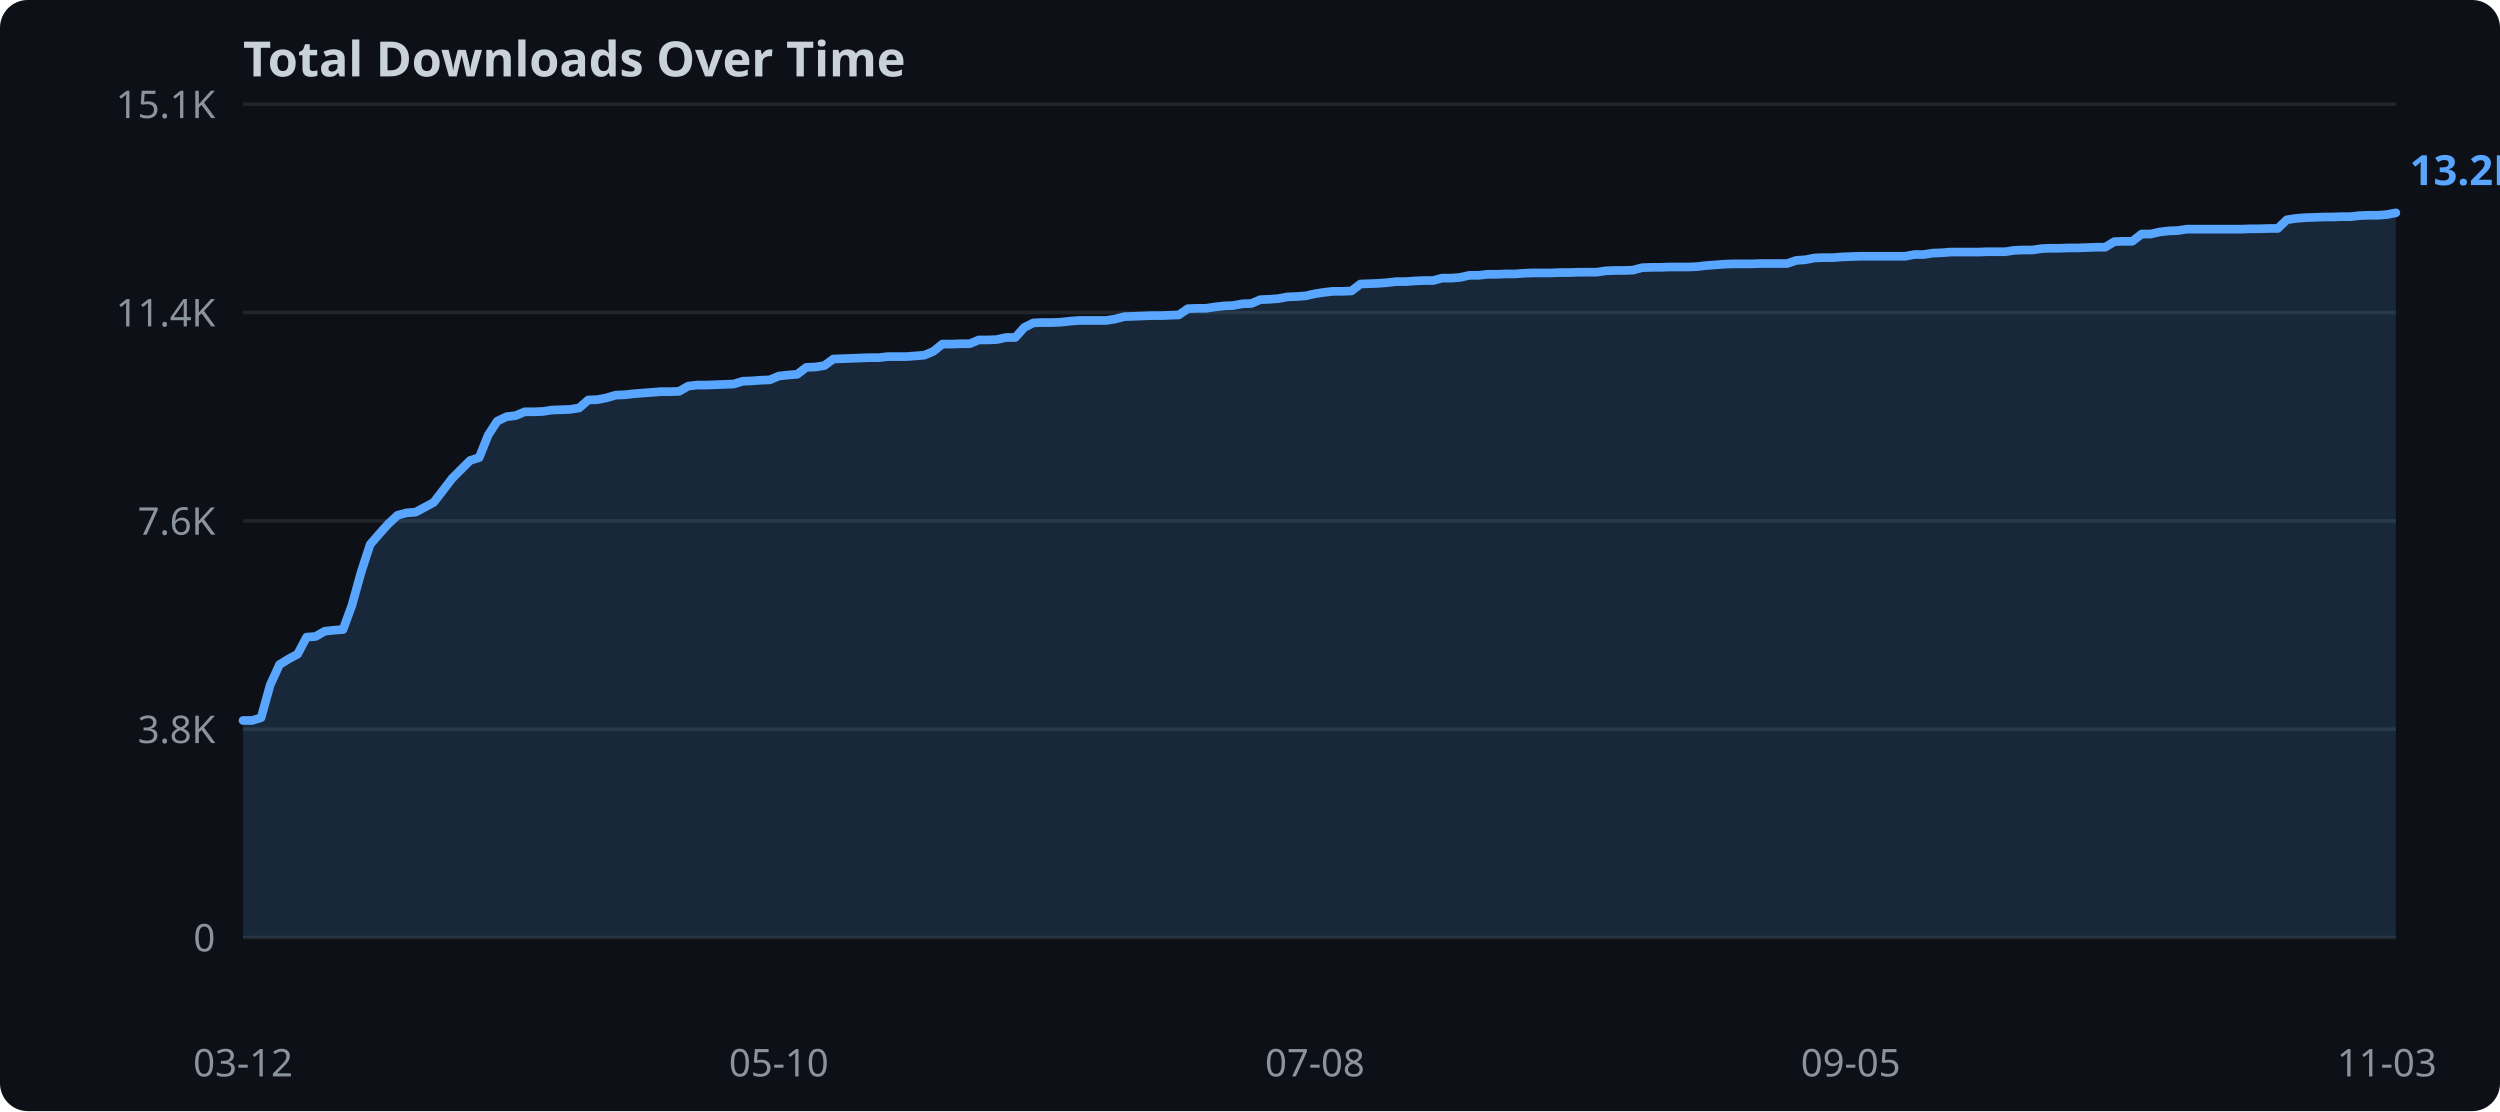
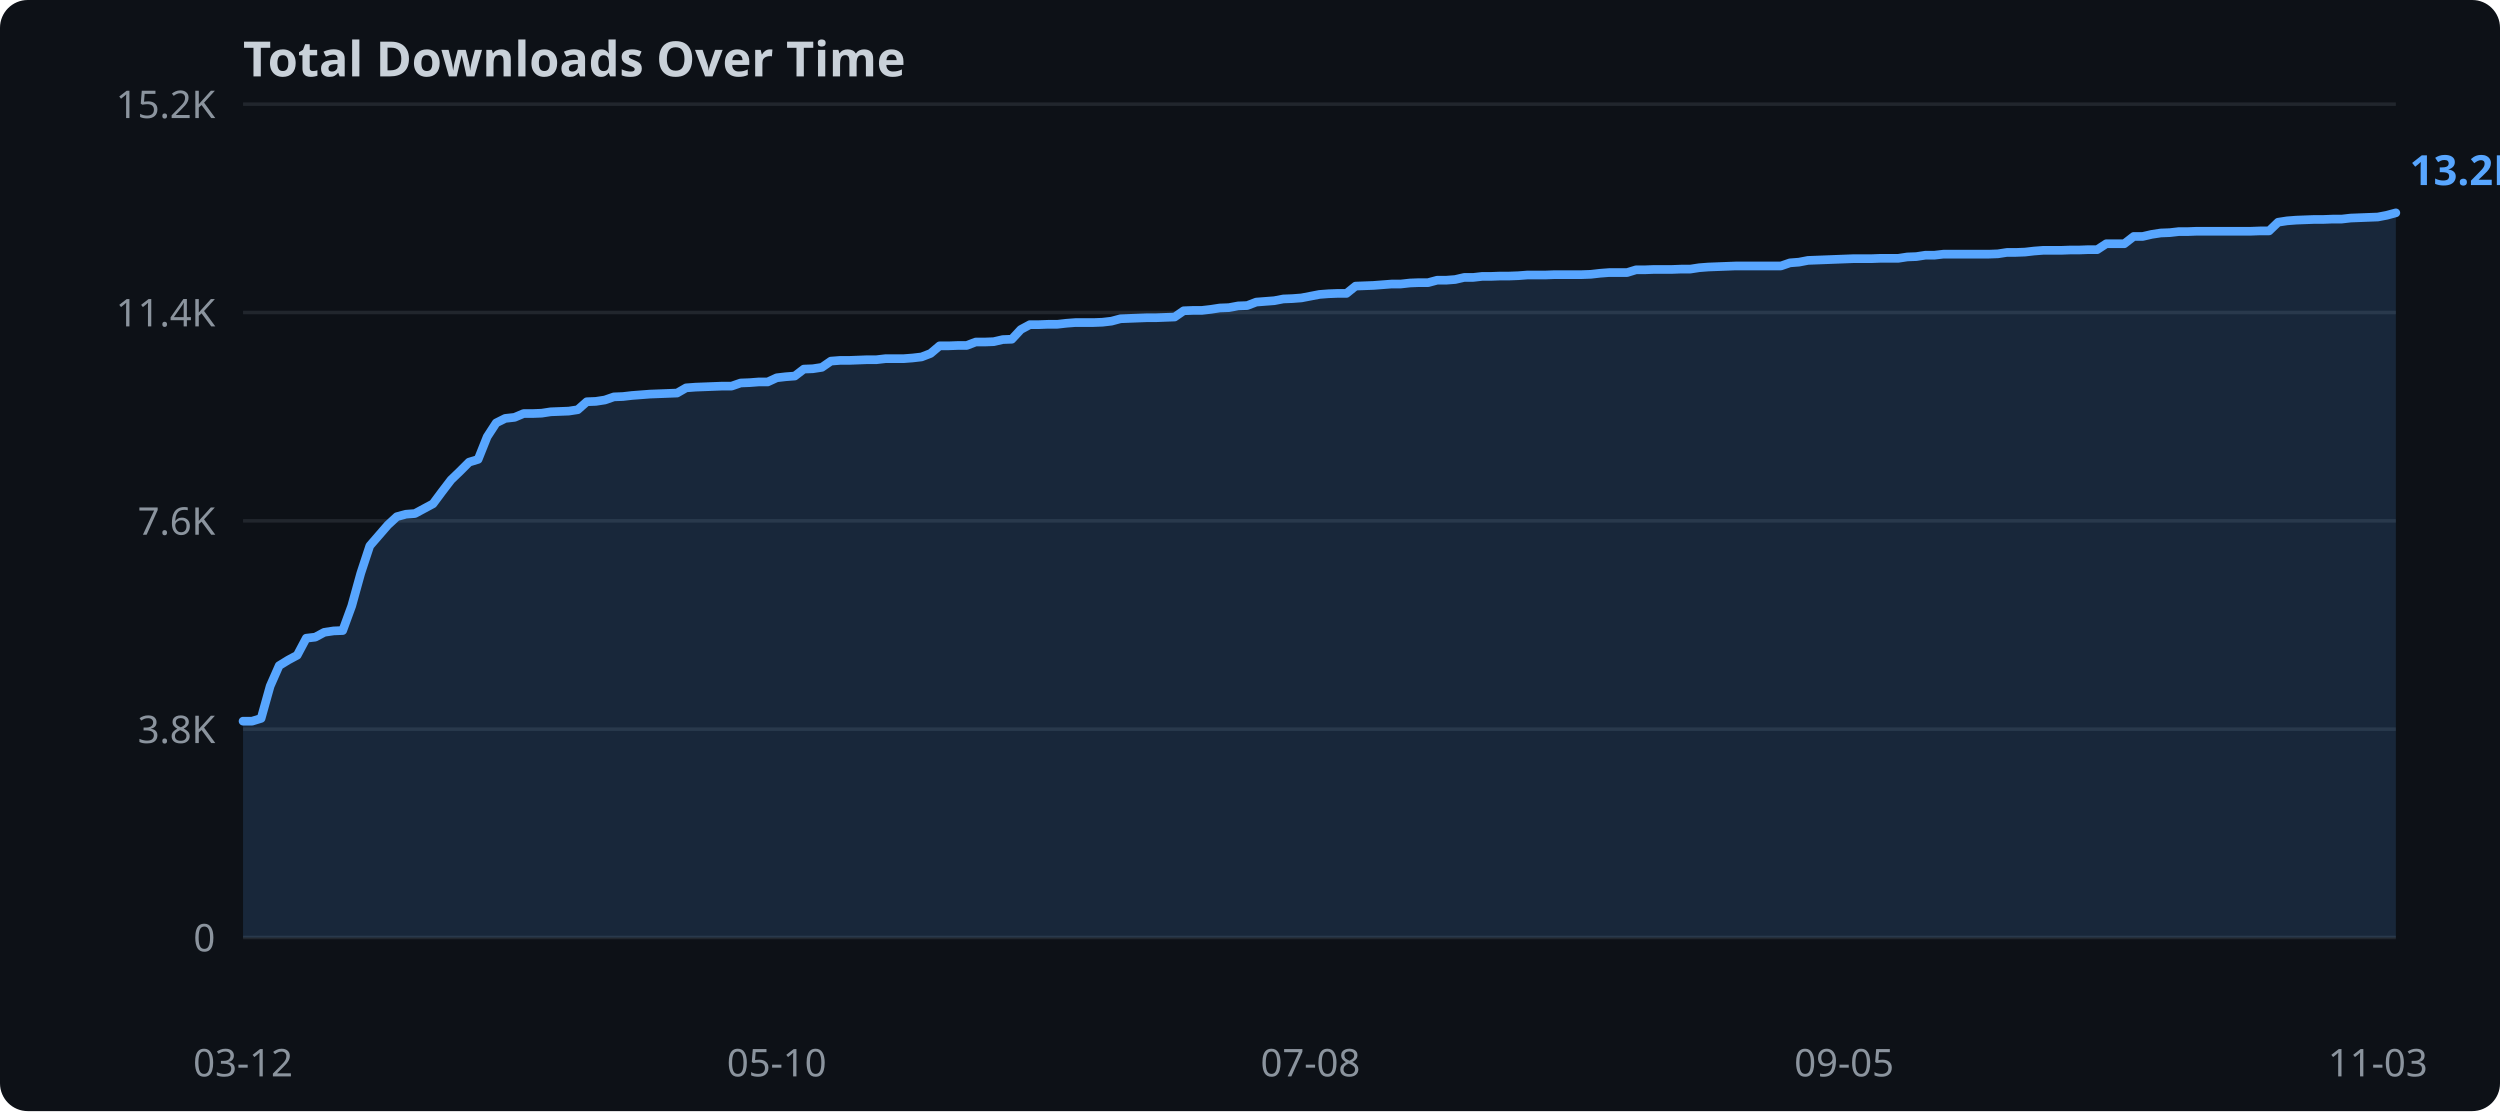
<svg xmlns="http://www.w3.org/2000/svg" width="720" height="320">
  <rect width="720" height="320" fill="#0d1117" rx="8" />
  <text x="70" y="22" fill="#c9d1d9" font-family="sans-serif" font-size="14" font-weight="bold">Total Downloads Over Time</text>
  <line x1="70" y1="270.0" x2="690" y2="270.0" stroke="#21262d" stroke-width="1" />
  <text x="62" y="274.0" text-anchor="end" fill="#8b949e" font-family="sans-serif" font-size="11">0</text>
  <line x1="70" y1="210.0" x2="690" y2="210.0" stroke="#21262d" stroke-width="1" />
  <text x="62" y="214.0" text-anchor="end" fill="#8b949e" font-family="sans-serif" font-size="11">3.8K</text>
  <line x1="70" y1="150.0" x2="690" y2="150.0" stroke="#21262d" stroke-width="1" />
  <text x="62" y="154.0" text-anchor="end" fill="#8b949e" font-family="sans-serif" font-size="11">7.6K</text>
  <line x1="70" y1="90.0" x2="690" y2="90.0" stroke="#21262d" stroke-width="1" />
  <text x="62" y="94.0" text-anchor="end" fill="#8b949e" font-family="sans-serif" font-size="11">11.4K</text>
  <line x1="70" y1="30.0" x2="690" y2="30.0" stroke="#21262d" stroke-width="1" />
-   <text x="62" y="34.0" text-anchor="end" fill="#8b949e" font-family="sans-serif" font-size="11">15.1K</text>
-   <polygon points="70.0,207.5 72.6,207.5 75.2,206.7 77.8,197.3 80.5,191.4 83.1,189.8 85.7,188.4 88.3,183.5 90.9,183.3 93.5,181.8 96.2,181.5 98.8,181.3 101.4,174.2 104.0,164.8 106.6,156.8 109.2,153.8 111.9,150.8 114.5,148.4 117.1,147.7 119.7,147.5 122.3,146.1 124.9,144.7 127.6,141.2 130.2,137.8 132.8,135.2 135.4,132.6 138.0,131.8 140.6,125.3 143.2,121.3 145.9,120.0 148.5,119.7 151.1,118.6 153.7,118.6 156.3,118.5 158.9,118.1 161.6,118.0 164.2,117.9 166.8,117.5 169.4,115.2 172.0,115.1 174.6,114.6 177.3,113.8 179.9,113.7 182.5,113.4 185.1,113.2 187.7,113.0 190.3,112.8 193.0,112.8 195.6,112.7 198.2,111.2 200.8,110.9 203.4,110.9 206.0,110.8 208.6,110.7 211.3,110.6 213.9,109.8 216.5,109.7 219.1,109.5 221.7,109.4 224.3,108.3 227.0,108.0 229.6,107.8 232.2,105.8 234.8,105.7 237.4,105.3 240.0,103.4 242.7,103.3 245.3,103.2 247.9,103.1 250.5,103.0 253.1,103.0 255.7,102.7 258.4,102.7 261.0,102.7 263.6,102.5 266.2,102.3 268.8,101.2 271.4,99.1 274.1,99.1 276.7,99.0 279.3,99.0 281.9,97.9 284.5,97.9 287.1,97.8 289.7,97.2 292.4,97.2 295.0,94.3 297.6,93.0 300.2,92.9 302.8,92.9 305.4,92.8 308.1,92.5 310.7,92.3 313.3,92.3 315.9,92.3 318.5,92.3 321.1,91.9 323.8,91.2 326.4,91.1 329.0,91.0 331.6,90.9 334.2,90.9 336.8,90.8 339.5,90.7 342.1,88.9 344.7,88.8 347.3,88.8 349.9,88.4 352.5,88.1 355.1,88.0 357.8,87.5 360.4,87.4 363.0,86.3 365.6,86.2 368.2,86.0 370.8,85.5 373.5,85.4 376.1,85.2 378.7,84.6 381.3,84.2 383.9,83.9 386.5,83.9 389.2,83.8 391.8,81.8 394.4,81.7 397.0,81.6 399.6,81.4 402.2,81.1 404.9,81.1 407.5,80.9 410.1,80.8 412.7,80.8 415.3,80.1 417.9,80.1 420.5,79.9 423.2,79.3 425.8,79.3 428.4,79.0 431.0,79.0 433.6,78.9 436.2,78.9 438.9,78.7 441.5,78.6 444.1,78.6 446.7,78.6 449.3,78.5 451.9,78.5 454.6,78.4 457.2,78.4 459.8,78.4 462.4,78.0 465.0,77.9 467.6,77.9 470.3,77.8 472.9,77.1 475.5,77.0 478.1,77.0 480.7,76.9 483.3,76.9 485.9,76.9 488.6,76.8 491.2,76.5 493.8,76.3 496.4,76.1 499.0,76.0 501.6,76.0 504.3,76.0 506.9,75.9 509.5,75.9 512.1,75.9 514.7,75.9 517.3,75.0 520.0,74.8 522.6,74.3 525.2,74.2 527.8,74.2 530.4,74.0 533.0,73.9 535.7,73.8 538.3,73.8 540.9,73.8 543.5,73.8 546.1,73.8 548.7,73.8 551.4,73.3 554.0,73.3 556.6,72.9 559.2,72.8 561.8,72.6 564.4,72.6 567.0,72.6 569.7,72.6 572.3,72.5 574.9,72.5 577.5,72.5 580.1,72.1 582.7,72.0 585.4,72.0 588.0,71.6 590.6,71.5 593.2,71.5 595.8,71.4 598.4,71.4 601.1,71.3 603.7,71.2 606.3,71.2 608.9,69.6 611.5,69.5 614.1,69.5 616.8,67.4 619.4,67.4 622.0,66.8 624.6,66.5 627.2,66.4 629.8,66.0 632.4,66.0 635.1,66.0 637.7,66.0 640.3,66.0 642.9,66.0 645.5,66.0 648.1,65.9 650.8,65.9 653.4,65.8 656.0,65.8 658.6,63.3 661.2,62.9 663.8,62.7 666.5,62.6 669.1,62.5 671.7,62.5 674.3,62.4 676.9,62.4 679.5,62.1 682.2,62.0 684.8,62.0 687.4,61.8 690.0,61.3 690.0,270.0 70.0,270.0" fill="#58a6ff" opacity="0.15" />
-   <polyline points="70.0,207.5 72.6,207.5 75.2,206.7 77.8,197.3 80.5,191.4 83.1,189.8 85.7,188.4 88.3,183.5 90.9,183.3 93.5,181.8 96.2,181.5 98.8,181.3 101.4,174.2 104.0,164.8 106.6,156.8 109.2,153.8 111.9,150.8 114.5,148.4 117.1,147.7 119.7,147.5 122.3,146.1 124.9,144.7 127.6,141.2 130.2,137.8 132.8,135.2 135.4,132.6 138.0,131.8 140.6,125.3 143.2,121.3 145.9,120.0 148.5,119.7 151.1,118.6 153.7,118.6 156.3,118.5 158.9,118.1 161.6,118.0 164.2,117.9 166.8,117.5 169.4,115.2 172.0,115.1 174.6,114.6 177.3,113.8 179.9,113.7 182.5,113.4 185.1,113.2 187.7,113.0 190.3,112.8 193.0,112.8 195.6,112.7 198.2,111.2 200.8,110.9 203.4,110.9 206.0,110.8 208.6,110.7 211.3,110.6 213.9,109.8 216.5,109.7 219.1,109.5 221.7,109.4 224.3,108.3 227.0,108.0 229.6,107.8 232.2,105.8 234.8,105.7 237.4,105.3 240.0,103.4 242.7,103.3 245.3,103.2 247.9,103.1 250.5,103.0 253.1,103.0 255.7,102.7 258.4,102.7 261.0,102.7 263.6,102.5 266.2,102.3 268.8,101.2 271.4,99.1 274.1,99.1 276.7,99.0 279.3,99.0 281.9,97.9 284.5,97.9 287.1,97.8 289.7,97.2 292.4,97.2 295.0,94.3 297.6,93.0 300.2,92.9 302.8,92.9 305.4,92.8 308.1,92.5 310.7,92.3 313.3,92.3 315.9,92.3 318.5,92.3 321.1,91.9 323.8,91.2 326.4,91.1 329.0,91.0 331.6,90.9 334.2,90.9 336.8,90.8 339.5,90.7 342.1,88.9 344.7,88.8 347.3,88.8 349.9,88.4 352.5,88.1 355.1,88.0 357.8,87.5 360.4,87.4 363.0,86.3 365.6,86.2 368.2,86.0 370.8,85.5 373.5,85.4 376.1,85.2 378.7,84.6 381.3,84.2 383.9,83.9 386.5,83.9 389.2,83.8 391.8,81.8 394.4,81.7 397.0,81.6 399.6,81.4 402.2,81.1 404.9,81.1 407.5,80.9 410.1,80.8 412.7,80.8 415.3,80.1 417.9,80.1 420.5,79.9 423.2,79.3 425.8,79.3 428.4,79.0 431.0,79.0 433.6,78.9 436.2,78.9 438.9,78.7 441.5,78.6 444.1,78.6 446.7,78.6 449.3,78.5 451.9,78.5 454.6,78.4 457.2,78.4 459.8,78.4 462.4,78.0 465.0,77.9 467.6,77.9 470.3,77.8 472.9,77.1 475.5,77.0 478.1,77.0 480.7,76.9 483.3,76.9 485.9,76.9 488.6,76.8 491.2,76.5 493.8,76.3 496.4,76.1 499.0,76.0 501.6,76.0 504.3,76.0 506.9,75.9 509.5,75.9 512.1,75.9 514.7,75.9 517.3,75.0 520.0,74.8 522.6,74.3 525.2,74.2 527.8,74.2 530.4,74.0 533.0,73.9 535.7,73.8 538.3,73.8 540.9,73.8 543.5,73.8 546.1,73.8 548.7,73.8 551.4,73.3 554.0,73.3 556.6,72.9 559.2,72.8 561.8,72.6 564.4,72.6 567.0,72.6 569.7,72.6 572.3,72.5 574.9,72.5 577.5,72.5 580.1,72.1 582.7,72.0 585.4,72.0 588.0,71.6 590.6,71.5 593.2,71.5 595.8,71.4 598.4,71.4 601.1,71.3 603.7,71.2 606.3,71.2 608.9,69.6 611.5,69.5 614.1,69.5 616.8,67.4 619.4,67.4 622.0,66.8 624.6,66.5 627.2,66.4 629.8,66.0 632.4,66.0 635.1,66.0 637.7,66.0 640.3,66.0 642.9,66.0 645.5,66.0 648.1,65.9 650.8,65.9 653.4,65.8 656.0,65.8 658.6,63.3 661.2,62.9 663.8,62.7 666.5,62.6 669.1,62.5 671.7,62.5 674.3,62.4 676.9,62.4 679.5,62.1 682.2,62.0 684.8,62.0 687.4,61.8 690.0,61.3" fill="none" stroke="#58a6ff" stroke-width="2.5" stroke-linejoin="round" stroke-linecap="round" />
+   <text x="62" y="34.0" text-anchor="end" fill="#8b949e" font-family="sans-serif" font-size="11">15.2K</text>
+   <polygon points="70.0,207.7 72.6,207.7 75.2,206.9 77.8,197.6 80.4,191.7 83.0,190.1 85.6,188.7 88.2,183.8 90.8,183.5 93.4,182.1 96.1,181.7 98.7,181.6 101.3,174.5 103.9,165.1 106.5,157.2 109.1,154.2 111.7,151.2 114.3,148.8 116.9,148.1 119.5,147.9 122.1,146.5 124.7,145.1 127.3,141.6 129.9,138.2 132.5,135.7 135.1,133.1 137.7,132.3 140.3,125.8 142.9,121.8 145.5,120.5 148.2,120.2 150.8,119.1 153.4,119.1 156.0,119.0 158.6,118.6 161.2,118.5 163.8,118.4 166.4,118.0 169.0,115.7 171.6,115.6 174.2,115.2 176.8,114.3 179.4,114.2 182.0,113.9 184.6,113.7 187.2,113.5 189.8,113.4 192.4,113.3 195.0,113.2 197.6,111.7 200.3,111.5 202.9,111.4 205.5,111.3 208.1,111.2 210.7,111.2 213.3,110.3 215.9,110.2 218.5,110.0 221.1,110.0 223.7,108.8 226.3,108.5 228.9,108.3 231.5,106.3 234.1,106.2 236.7,105.8 239.3,104.0 241.9,103.8 244.5,103.8 247.1,103.7 249.7,103.6 252.4,103.6 255.0,103.3 257.6,103.3 260.2,103.3 262.8,103.1 265.4,102.8 268.0,101.8 270.6,99.6 273.2,99.6 275.8,99.5 278.4,99.5 281.0,98.5 283.6,98.5 286.2,98.4 288.8,97.8 291.4,97.7 294.0,94.9 296.6,93.5 299.2,93.5 301.8,93.4 304.5,93.4 307.1,93.1 309.7,92.9 312.3,92.9 314.9,92.9 317.5,92.8 320.1,92.5 322.7,91.8 325.3,91.7 327.9,91.6 330.5,91.5 333.1,91.5 335.7,91.4 338.3,91.3 340.9,89.5 343.5,89.4 346.1,89.4 348.7,89.1 351.3,88.7 353.9,88.6 356.6,88.1 359.2,88.0 361.8,87.0 364.4,86.8 367.0,86.6 369.6,86.1 372.2,86.0 374.8,85.8 377.4,85.3 380.0,84.8 382.6,84.6 385.2,84.5 387.8,84.5 390.4,82.4 393.0,82.3 395.6,82.2 398.2,82.0 400.8,81.8 403.4,81.8 406.1,81.5 408.7,81.4 411.3,81.4 413.9,80.7 416.5,80.7 419.1,80.5 421.7,79.9 424.3,79.9 426.9,79.6 429.5,79.6 432.1,79.5 434.7,79.5 437.3,79.4 439.9,79.2 442.5,79.2 445.1,79.2 447.7,79.1 450.3,79.1 452.9,79.1 455.5,79.1 458.2,79.0 460.8,78.7 463.4,78.5 466.0,78.5 468.6,78.5 471.2,77.7 473.8,77.7 476.4,77.6 479.0,77.6 481.6,77.6 484.2,77.5 486.8,77.5 489.4,77.1 492.0,76.9 494.6,76.8 497.2,76.7 499.8,76.6 502.4,76.6 505.0,76.6 507.6,76.6 510.3,76.6 512.9,76.6 515.5,75.7 518.1,75.5 520.7,75.0 523.3,74.9 525.9,74.8 528.5,74.7 531.1,74.6 533.7,74.5 536.3,74.5 538.9,74.5 541.5,74.4 544.1,74.4 546.7,74.4 549.3,74.0 551.9,73.9 554.5,73.5 557.1,73.5 559.7,73.2 562.4,73.2 565.0,73.2 567.6,73.2 570.2,73.2 572.8,73.2 575.4,73.1 578.0,72.7 580.6,72.7 583.2,72.6 585.8,72.3 588.4,72.1 591.0,72.1 593.6,72.1 596.2,72.0 598.8,72.0 601.4,71.9 604.0,71.9 606.6,70.2 609.2,70.2 611.8,70.2 614.5,68.1 617.1,68.1 619.7,67.5 622.3,67.1 624.9,67.0 627.5,66.7 630.1,66.7 632.7,66.6 635.3,66.6 637.9,66.6 640.5,66.6 643.1,66.6 645.7,66.6 648.3,66.6 650.9,66.5 653.5,66.5 656.1,64.0 658.7,63.6 661.3,63.4 663.9,63.3 666.6,63.2 669.2,63.2 671.8,63.1 674.4,63.1 677.0,62.8 679.6,62.7 682.2,62.6 684.8,62.5 687.4,62.0 690.0,61.3 690.0,270.0 70.0,270.0" fill="#58a6ff" opacity="0.15" />
+   <polyline points="70.0,207.7 72.6,207.7 75.2,206.9 77.8,197.6 80.4,191.7 83.0,190.1 85.6,188.7 88.2,183.8 90.8,183.5 93.4,182.1 96.1,181.7 98.7,181.6 101.3,174.5 103.9,165.1 106.5,157.2 109.1,154.2 111.7,151.2 114.3,148.8 116.9,148.1 119.5,147.9 122.1,146.5 124.7,145.1 127.3,141.6 129.9,138.2 132.5,135.7 135.1,133.1 137.7,132.3 140.3,125.8 142.9,121.8 145.5,120.5 148.2,120.2 150.8,119.1 153.4,119.1 156.0,119.0 158.6,118.6 161.2,118.5 163.8,118.4 166.4,118.0 169.0,115.7 171.6,115.6 174.2,115.2 176.8,114.3 179.4,114.2 182.0,113.9 184.6,113.7 187.2,113.5 189.8,113.4 192.4,113.3 195.0,113.2 197.6,111.7 200.3,111.5 202.9,111.4 205.5,111.3 208.1,111.2 210.7,111.2 213.3,110.3 215.9,110.2 218.5,110.0 221.1,110.0 223.7,108.8 226.3,108.5 228.9,108.3 231.5,106.3 234.1,106.2 236.7,105.8 239.3,104.0 241.9,103.8 244.5,103.8 247.1,103.7 249.7,103.6 252.4,103.6 255.0,103.3 257.6,103.3 260.2,103.3 262.8,103.1 265.4,102.8 268.0,101.8 270.6,99.6 273.2,99.6 275.8,99.5 278.4,99.5 281.0,98.5 283.6,98.5 286.2,98.4 288.8,97.8 291.4,97.7 294.0,94.9 296.6,93.5 299.2,93.5 301.8,93.4 304.5,93.4 307.1,93.1 309.7,92.9 312.3,92.9 314.9,92.9 317.5,92.8 320.1,92.5 322.7,91.8 325.3,91.7 327.9,91.6 330.5,91.5 333.1,91.5 335.7,91.4 338.3,91.3 340.9,89.5 343.5,89.4 346.1,89.4 348.7,89.1 351.3,88.7 353.9,88.6 356.6,88.1 359.2,88.0 361.8,87.0 364.4,86.8 367.0,86.6 369.6,86.1 372.2,86.0 374.8,85.8 377.4,85.3 380.0,84.8 382.6,84.6 385.2,84.5 387.8,84.5 390.4,82.4 393.0,82.3 395.6,82.2 398.2,82.0 400.8,81.8 403.4,81.8 406.1,81.5 408.7,81.4 411.3,81.4 413.9,80.7 416.5,80.7 419.1,80.5 421.7,79.9 424.3,79.9 426.9,79.6 429.5,79.6 432.1,79.5 434.7,79.5 437.3,79.4 439.9,79.2 442.5,79.2 445.1,79.2 447.7,79.1 450.3,79.1 452.9,79.1 455.5,79.1 458.2,79.0 460.8,78.7 463.4,78.5 466.0,78.5 468.6,78.5 471.2,77.7 473.8,77.7 476.4,77.6 479.0,77.6 481.6,77.6 484.2,77.5 486.8,77.5 489.4,77.1 492.0,76.9 494.6,76.8 497.2,76.7 499.8,76.6 502.4,76.6 505.0,76.6 507.6,76.6 510.3,76.6 512.9,76.6 515.5,75.7 518.1,75.5 520.7,75.0 523.3,74.9 525.9,74.8 528.5,74.7 531.1,74.6 533.7,74.5 536.3,74.5 538.9,74.5 541.5,74.4 544.1,74.4 546.7,74.4 549.3,74.0 551.9,73.9 554.5,73.5 557.1,73.5 559.7,73.2 562.4,73.2 565.0,73.2 567.6,73.2 570.2,73.2 572.8,73.2 575.4,73.1 578.0,72.7 580.6,72.7 583.2,72.6 585.8,72.3 588.4,72.1 591.0,72.1 593.6,72.1 596.2,72.0 598.8,72.0 601.4,71.9 604.0,71.9 606.6,70.2 609.2,70.2 611.8,70.2 614.5,68.1 617.1,68.1 619.7,67.5 622.3,67.1 624.9,67.0 627.5,66.7 630.1,66.7 632.7,66.6 635.3,66.6 637.9,66.6 640.5,66.6 643.1,66.6 645.7,66.6 648.3,66.6 650.9,66.5 653.5,66.5 656.1,64.0 658.7,63.6 661.3,63.4 663.9,63.3 666.6,63.2 669.2,63.2 671.8,63.1 674.4,63.1 677.0,62.8 679.6,62.7 682.2,62.6 684.8,62.5 687.4,62.0 690.0,61.3" fill="none" stroke="#58a6ff" stroke-width="2.5" stroke-linejoin="round" stroke-linecap="round" />
  <text x="70.0" y="310" text-anchor="middle" fill="#8b949e" font-family="sans-serif" font-size="11">03-12</text>
-   <text x="224.3" y="310" text-anchor="middle" fill="#8b949e" font-family="sans-serif" font-size="11">05-10</text>
-   <text x="378.7" y="310" text-anchor="middle" fill="#8b949e" font-family="sans-serif" font-size="11">07-08</text>
-   <text x="533.0" y="310" text-anchor="middle" fill="#8b949e" font-family="sans-serif" font-size="11">09-05</text>
-   <text x="687.4" y="310" text-anchor="middle" fill="#8b949e" font-family="sans-serif" font-size="11">11-03</text>
+   <text x="223.7" y="310" text-anchor="middle" fill="#8b949e" font-family="sans-serif" font-size="11">05-10</text>
+   <text x="377.4" y="310" text-anchor="middle" fill="#8b949e" font-family="sans-serif" font-size="11">07-08</text>
+   <text x="531.1" y="310" text-anchor="middle" fill="#8b949e" font-family="sans-serif" font-size="11">09-05</text>
+   <text x="684.8" y="310" text-anchor="middle" fill="#8b949e" font-family="sans-serif" font-size="11">11-03</text>
  <text x="694.0" y="53.3" fill="#58a6ff" font-family="sans-serif" font-size="12" font-weight="bold">13.2K</text>
</svg>
